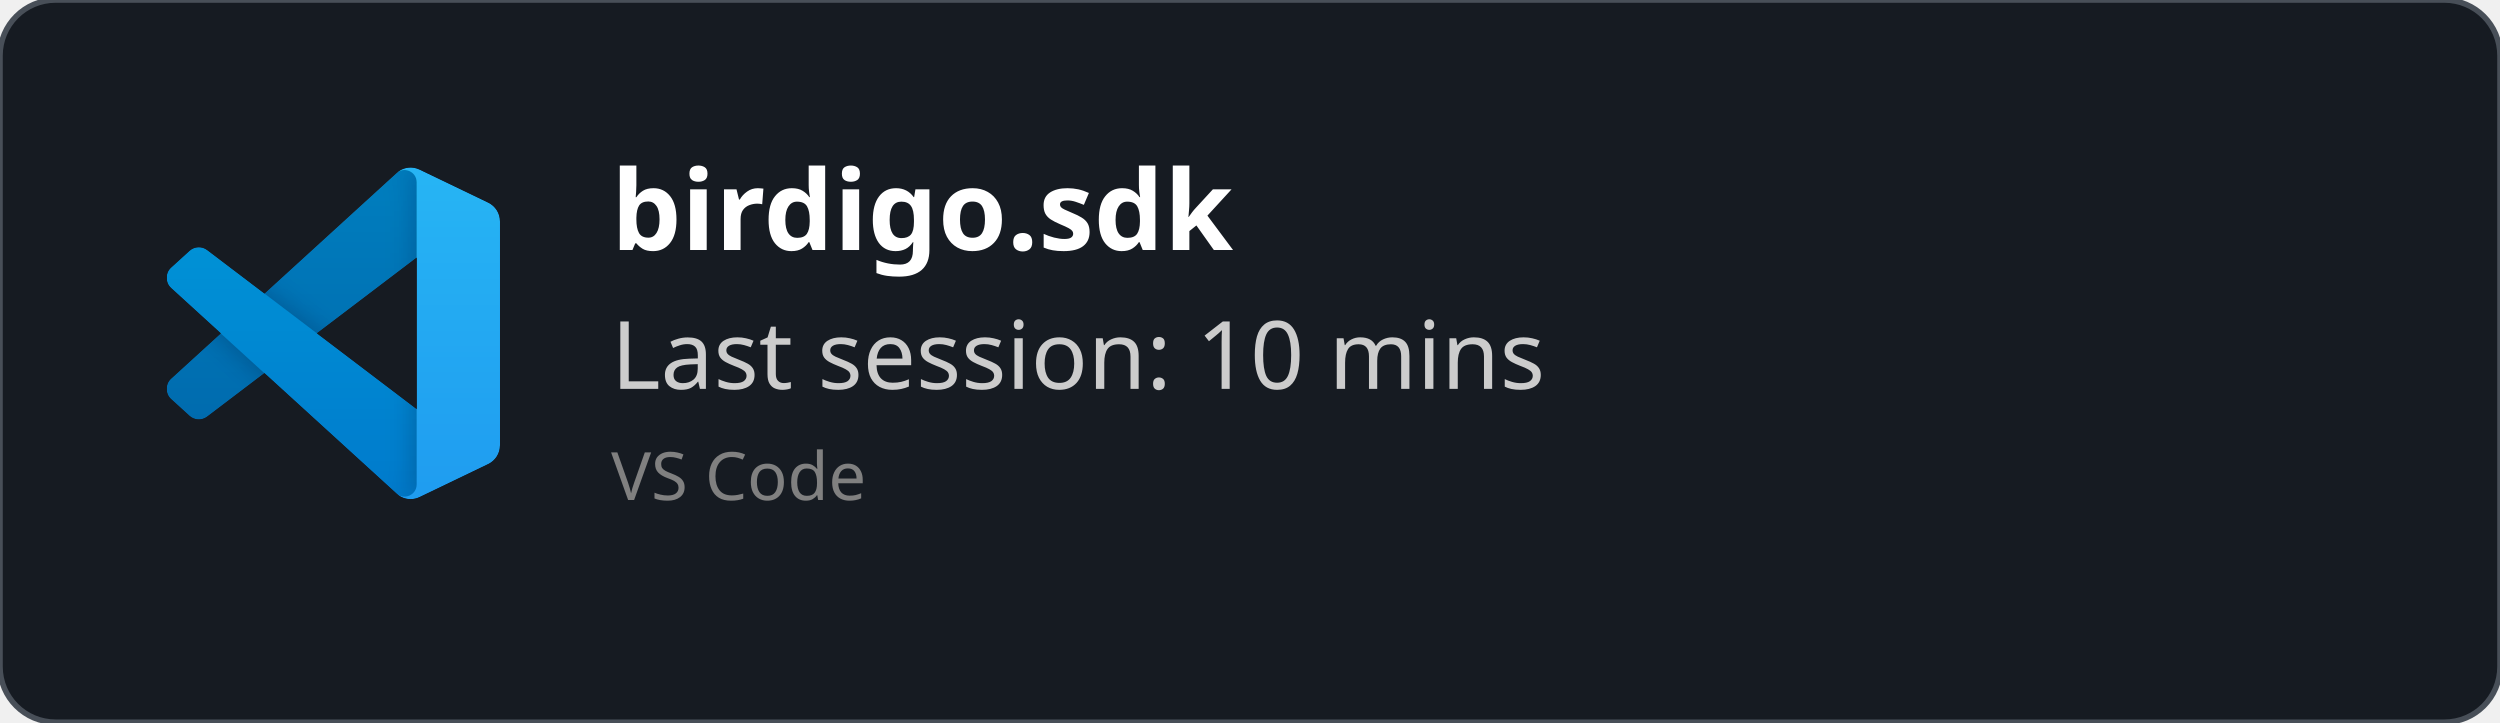
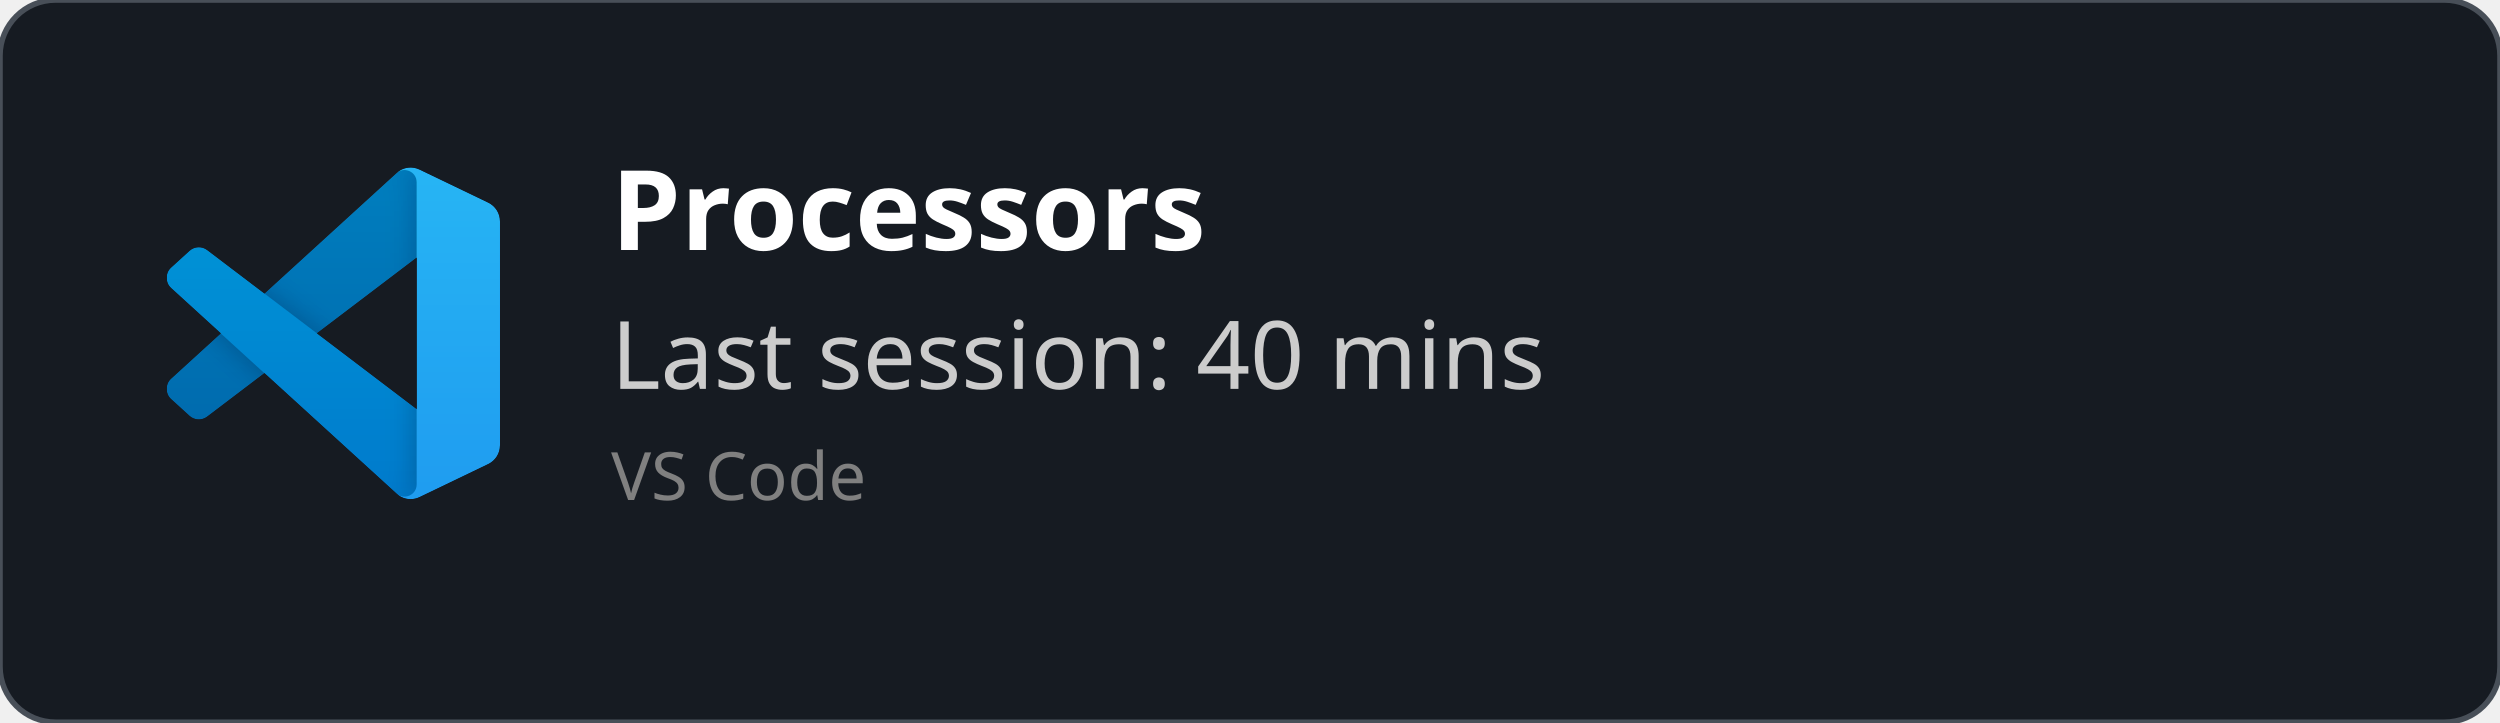
<svg xmlns="http://www.w3.org/2000/svg" width="450" height="130" viewBox="0 0 450 130" fill="none" role="img">
  <style>
    *{
        font-family: 'Segoe UI', Ubuntu, monospace
    }
    </style>
  <defs>
    <clipPath id="horizontalClip" x="20" y="20" width="500" height="200">
      <rect x="90" y="20" width="300" height="50" />
    </clipPath>
  </defs>
  <rect width="450" height="130" fill="rgba(22,27,34)" stroke="#484f58" stroke-width="1" fill-opacity="1" stroke-opacity="1" x="0" y="0" rx="10px" ry="10px">
    </rect>
  <svg width="60" height="60" x="30" y="30" viewBox="0 0 100 100" fill="none" id="vscode">
    <mask id="mask0" mask-type="alpha" maskUnits="userSpaceOnUse" x="0" y="0" width="100" height="100">
      <path fill-rule="evenodd" clip-rule="evenodd" d="M70.912 99.317C72.487 99.931 74.283 99.891 75.873 99.126L96.461 89.22C98.624 88.179 100 85.989 100 83.587V16.413C100 14.011 98.624 11.822 96.461 10.781L75.873 0.874C73.786 -0.13 71.345 0.116 69.513 1.447C69.252 1.637 69.003 1.849 68.769 2.083L29.355 38.041L12.187 25.01C10.589 23.797 8.354 23.896 6.869 25.246L1.363 30.255C-0.453 31.906 -0.455 34.763 1.359 36.417L16.247 50L1.359 63.583C-0.455 65.237 -0.453 68.094 1.363 69.745L6.869 74.754C8.354 76.104 10.589 76.204 12.187 74.99L29.355 61.959L68.769 97.917C69.392 98.541 70.125 99.01 70.912 99.317ZM75.015 27.299L45.109 50L75.015 72.701V27.299Z" fill="white" />
    </mask>
    <g mask="url(#mask0)">
      <path d="M96.461 10.796L75.857 0.876C73.472 -0.273 70.622 0.212 68.75 2.083L1.299 63.583C-0.516 65.237 -0.514 68.094 1.303 69.745L6.813 74.754C8.298 76.104 10.535 76.204 12.134 74.99L93.361 13.37C96.086 11.303 100 13.246 100 16.667V16.427C100 14.027 98.625 11.838 96.461 10.796Z" fill="#0065A9" />
      <g filter="url(#filter0_d)">
        <path d="M96.461 89.204L75.857 99.124C73.472 100.273 70.622 99.788 68.75 97.917L1.299 36.417C-0.516 34.763 -0.514 31.906 1.303 30.255L6.813 25.246C8.298 23.896 10.535 23.796 12.134 25.009L93.361 86.63C96.086 88.697 100 86.754 100 83.333V83.573C100 85.974 98.625 88.162 96.461 89.204Z" fill="#007ACC" />
      </g>
      <g filter="url(#filter1_d)">
        <path d="M75.858 99.126C73.472 100.274 70.622 99.788 68.75 97.917C71.056 100.223 75 98.59 75 95.328V4.672C75 1.41 71.056 -0.223 68.75 2.083C70.622 0.211 73.472 -0.274 75.858 0.874L96.459 10.781C98.623 11.822 100 14.011 100 16.413V83.587C100 85.989 98.623 88.179 96.459 89.22L75.858 99.126Z" fill="#1F9CF0" />
      </g>
      <g style="mix-blend-mode:overlay" opacity="0.25">
        <path fill-rule="evenodd" clip-rule="evenodd" d="M70.851 99.317C72.426 99.931 74.222 99.891 75.812 99.126L96.4 89.22C98.563 88.179 99.939 85.989 99.939 83.587V16.413C99.939 14.011 98.564 11.822 96.4 10.781L75.812 0.874C73.725 -0.13 71.284 0.116 69.453 1.447C69.191 1.637 68.942 1.849 68.708 2.083L29.294 38.041L12.126 25.01C10.528 23.796 8.293 23.896 6.809 25.246L1.302 30.255C-0.513 31.906 -0.515 34.763 1.298 36.417L16.186 50L1.298 63.583C-0.515 65.237 -0.513 68.094 1.302 69.745L6.809 74.754C8.293 76.104 10.528 76.204 12.126 74.99L29.294 61.959L68.708 97.917C69.332 98.54 70.064 99.01 70.851 99.317ZM74.954 27.299L45.048 50L74.954 72.701V27.299Z" fill="url(#paint0_linear)" />
      </g>
    </g>
    <defs>
      <filter id="filter0_d" x="-8.394" y="15.829" width="116.727" height="92.246" filterUnits="userSpaceOnUse" color-interpolation-filters="sRGB">
        <feFlood flood-opacity="0" result="BackgroundImageFix" />
        <feColorMatrix in="SourceAlpha" type="matrix" values="0 0 0 0 0 0 0 0 0 0 0 0 0 0 0 0 0 0 127 0" />
        <feOffset />
        <feGaussianBlur stdDeviation="4.167" />
        <feColorMatrix type="matrix" values="0 0 0 0 0 0 0 0 0 0 0 0 0 0 0 0 0 0 0.25 0" />
        <feBlend mode="overlay" in2="BackgroundImageFix" result="effect1_dropShadow" />
        <feBlend mode="normal" in="SourceGraphic" in2="effect1_dropShadow" result="shape" />
      </filter>
      <filter id="filter1_d" x="60.417" y="-8.076" width="47.917" height="116.151" filterUnits="userSpaceOnUse" color-interpolation-filters="sRGB">
        <feFlood flood-opacity="0" result="BackgroundImageFix" />
        <feColorMatrix in="SourceAlpha" type="matrix" values="0 0 0 0 0 0 0 0 0 0 0 0 0 0 0 0 0 0 127 0" />
        <feOffset />
        <feGaussianBlur stdDeviation="4.167" />
        <feColorMatrix type="matrix" values="0 0 0 0 0 0 0 0 0 0 0 0 0 0 0 0 0 0 0.25 0" />
        <feBlend mode="overlay" in2="BackgroundImageFix" result="effect1_dropShadow" />
        <feBlend mode="normal" in="SourceGraphic" in2="effect1_dropShadow" result="shape" />
      </filter>
      <linearGradient id="paint0_linear" x1="49.939" y1="0.258" x2="49.939" y2="99.742" gradientUnits="userSpaceOnUse">
        <stop stop-color="white" />
        <stop offset="1" stop-color="white" stop-opacity="0" />
      </linearGradient>
    </defs>
  </svg>
  <text x="110" y="45" font-size="20" clip-path="url(#horizontalClip)" font-weight="bold" font-family="Ubuntu" fill="white">
-     birdigo.sdk
+     Processors
    </text>
  <text x="110" y="70" font-size="17px" font-family="Ubuntu" fill="#ccc">
-     Last session: 10 mins
+     Last session: 40 mins
    </text>
  <text x="110" y="90" font-size="12px" font-family="Ubuntu" fill="grey">
    VS Code
    </text>
</svg>
